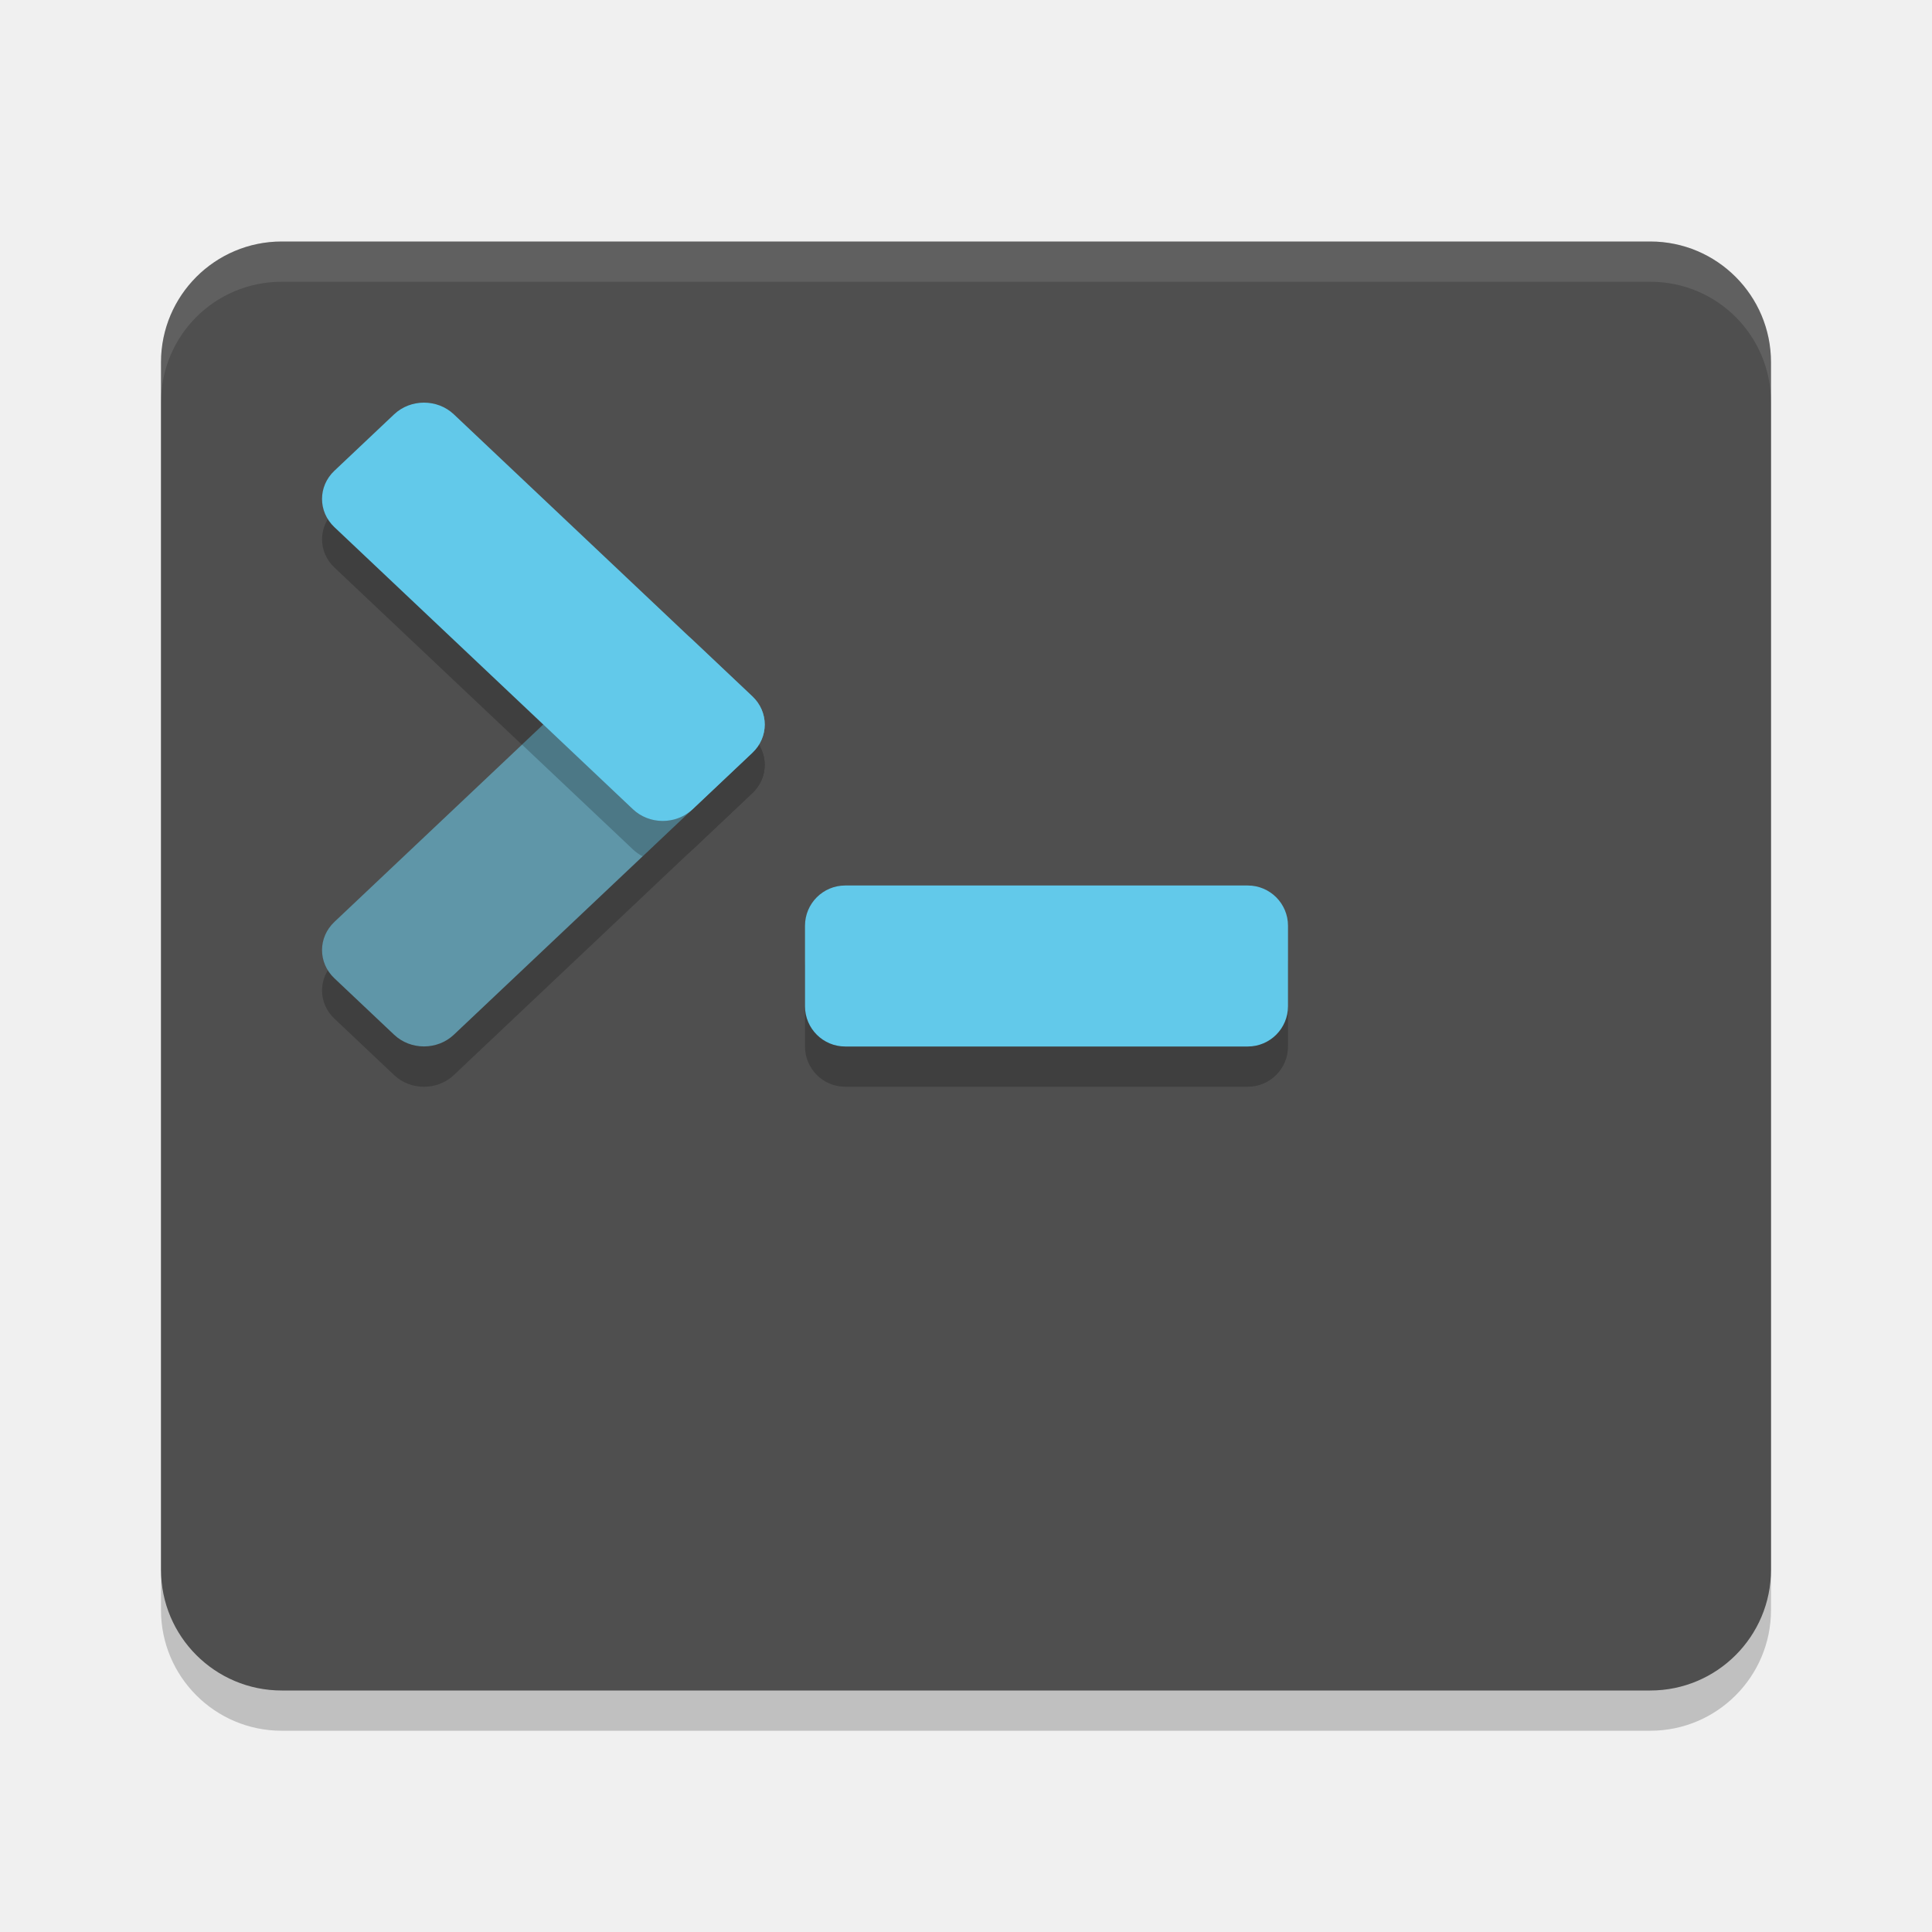
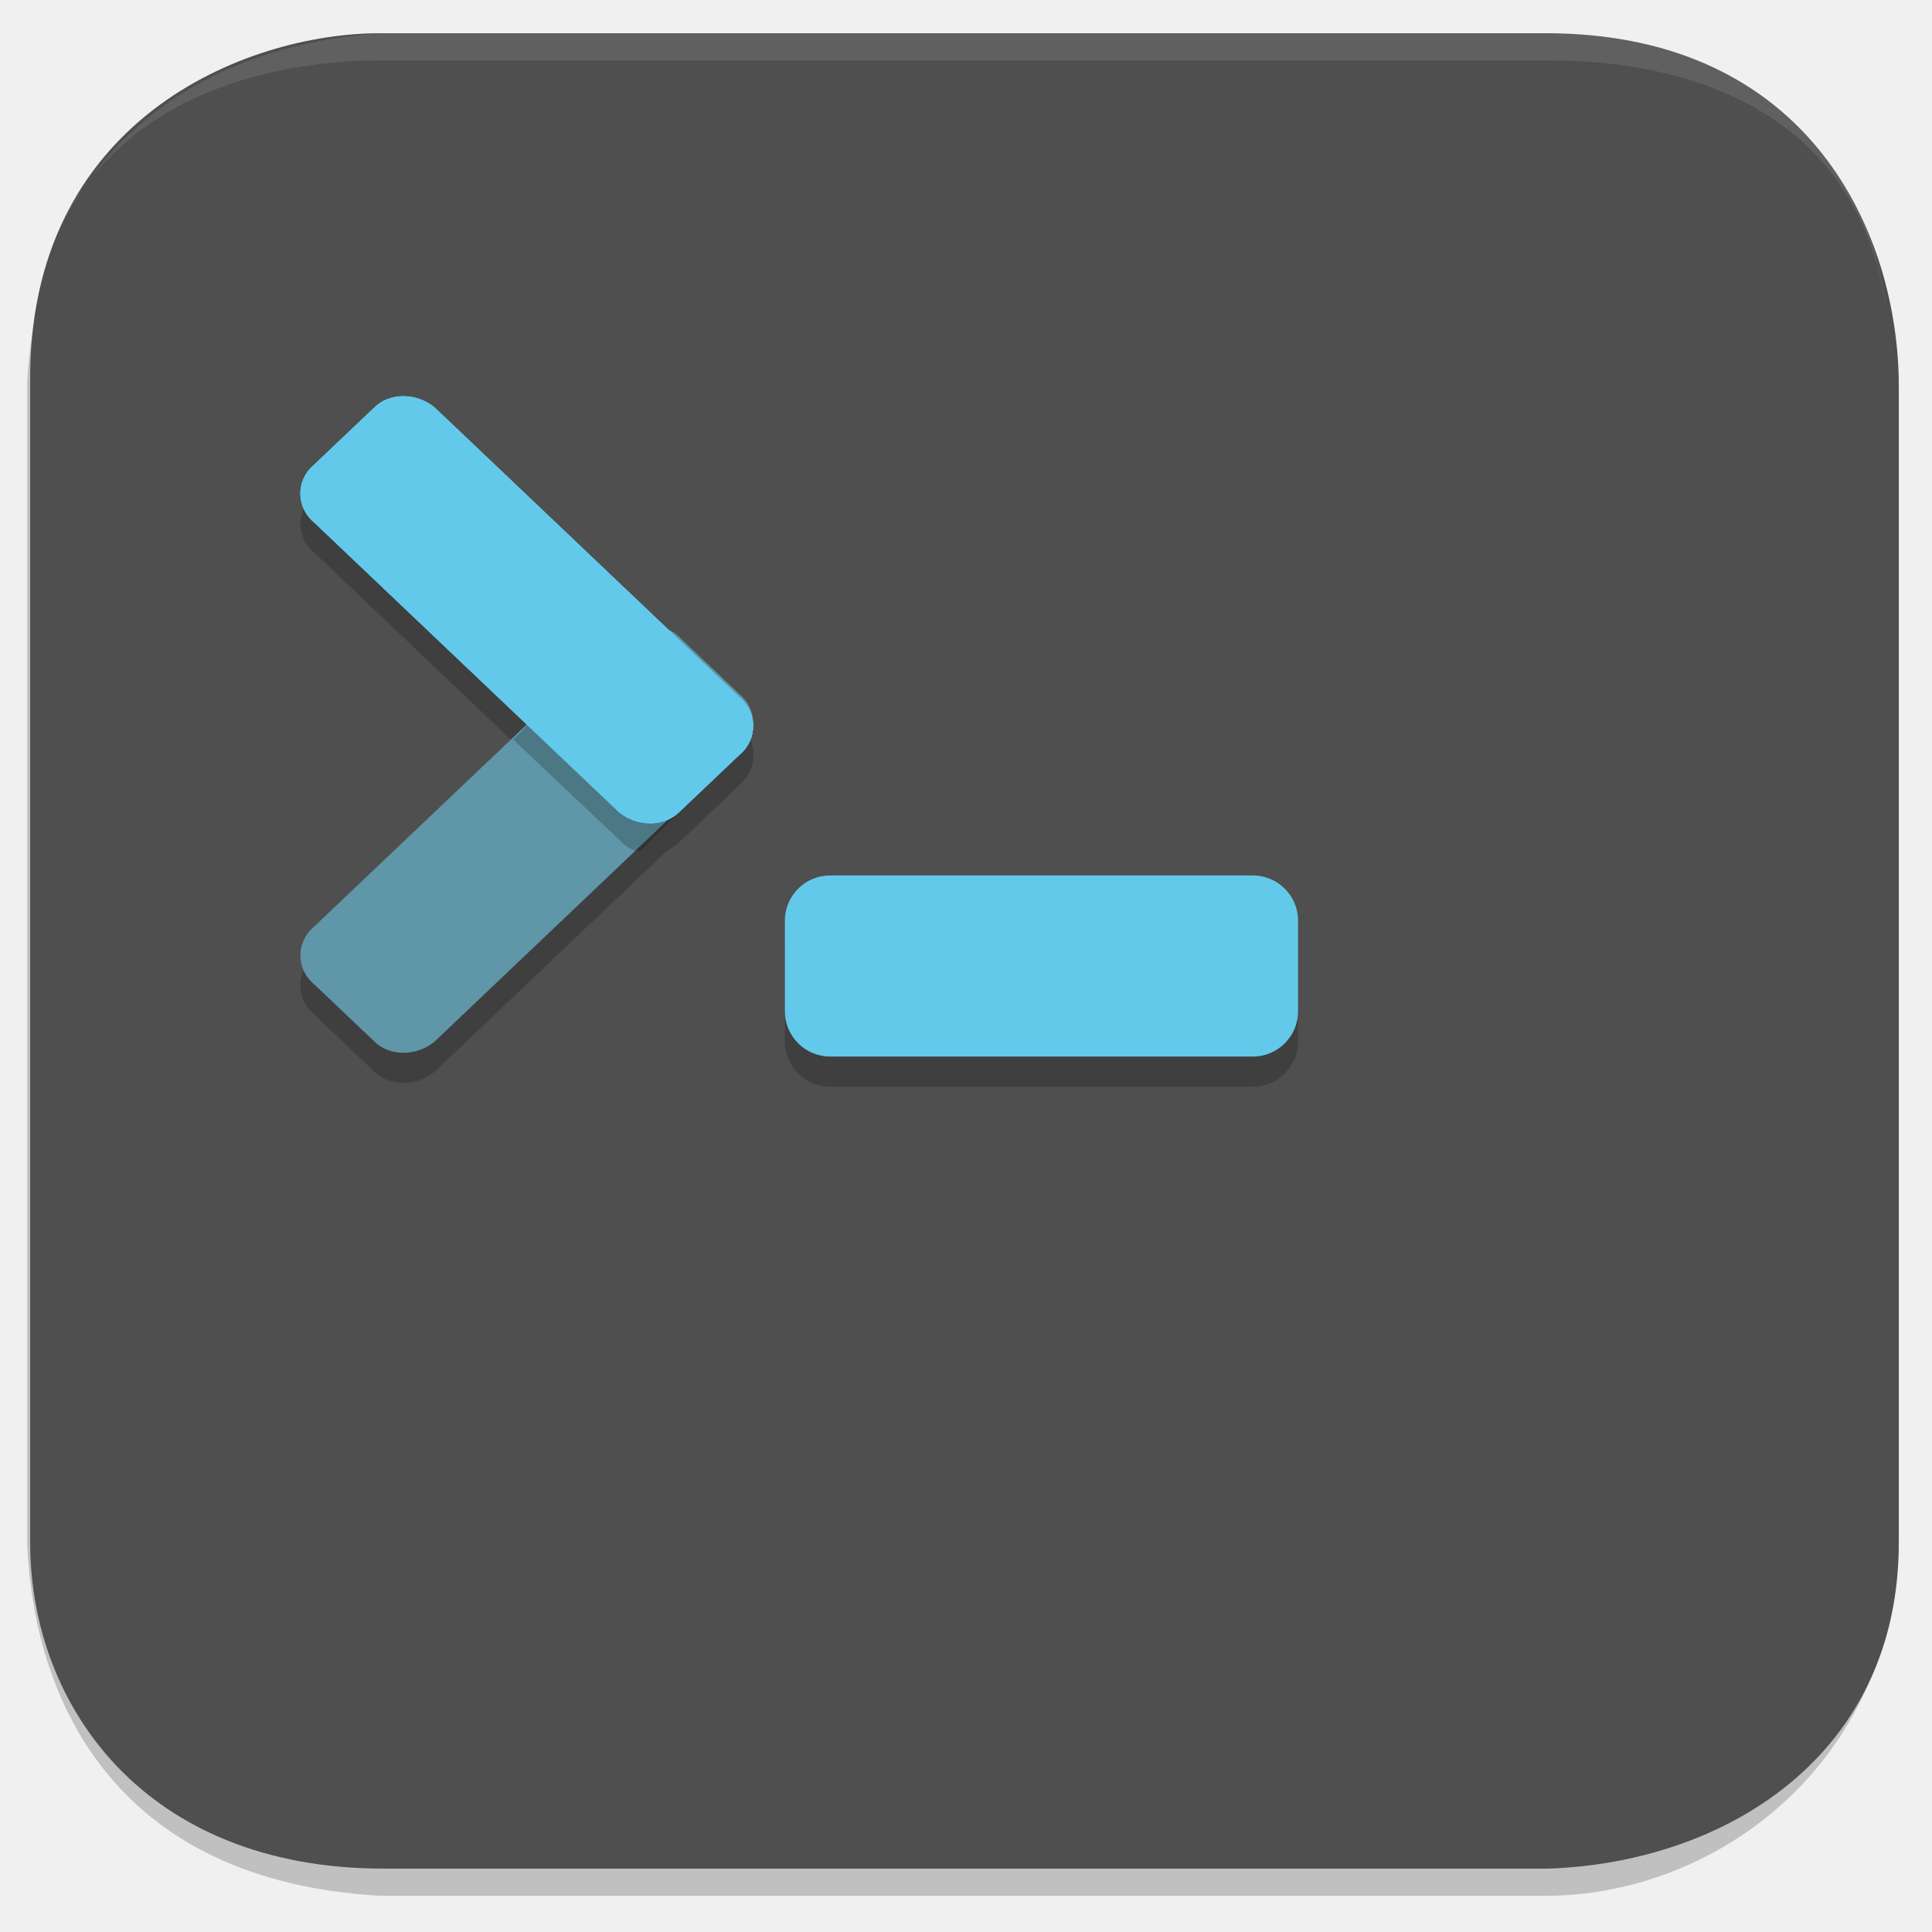
- <svg xmlns="http://www.w3.org/2000/svg" width="48" height="48" version="1">
-   <rect style="opacity:0.2" width="40" height="36" x="4" y="7" rx="3" ry="3" />
-   <rect style="fill:#4f4f4f" width="40" height="36" x="4" y="6" rx="3" ry="3" />
-   <path style="fill:#ffffff;opacity:0.1" d="M 7 6 C 5.338 6 4 7.338 4 9 L 4 10 C 4 8.338 5.338 7 7 7 L 41 7 C 42.662 7 44 8.338 44 10 L 44 9 C 44 7.338 42.662 6 41 6 L 7 6 z" />
-   <rect style="opacity:0.2" width="12" height="4" x="20" y="23" rx="1" ry="1" />
-   <rect style="fill:#62c9ea" width="12" height="4" x="20" y="22" rx="1" ry="1" />
-   <g style="opacity:0.2">
-     <rect width="12.245" height="4.082" x="-12.71" y="23.12" rx="1.02" ry="1.02" transform="matrix(0.7268581,-0.6867876,0.7268581,0.6867876,0,0)" />
-     <rect width="12.245" height="4.082" x="14.96" y="-4.55" rx="1.02" ry="1.02" transform="matrix(0.7268581,0.6867876,0.7268581,-0.6867876,0,0)" />
+ <svg xmlns="http://www.w3.org/2000/svg" id="_图层_1" data-name="图层_1" version="1.1" viewBox="0 0 64 64" width="48" height="48">
+   <defs>
+     <style>
+       .st0 {
+         fill: #4f4f4f;
+       }
+ 
+       .st1 {
+         display: none;
+         fill: red;
+       }
+ 
+       .st2 {
+         fill: #62c9ea;
+       }
+ 
+       .st3, .st4 {
+         opacity: .2;
+       }
+ 
+       .st4, .st5 {
+         isolation: isolate;
+       }
+ 
+       .st6 {
+         fill: #5f96a8;
+       }
+ 
+       .st5 {
+         fill: #fff;
+         opacity: .1;
+       }
+     </style>
+   </defs>
+   <rect class="st1" x=".9" y="1.1" width="62" height="61.6" rx="11.7" ry="11.7" />
+   <path class="st4" d="M12.7,1.8h38.6c8.7-.3,11.6,7.8,11.6,11v38.3c-.2,7.4-6.1,11.7-11.7,11.7H12.6c-8.9-.5-11.5-6.6-11.7-11.7V12.7C1.3,3.6,10,1.4,12.7,1.8Z" />
+   <path class="st0" d="M12.6,1.1h38.6c8.8,0,11.7,6.7,11.7,11.7v38.3c0,7.1-5.8,10.6-11.6,10.8H12.7c-7.9,0-11.7-5.4-11.7-10.8V12.7C.9,4,8.1,1.1,12.6,1.1Z" />
+   <g class="st3">
+     <path d="M10.4,31.7l10.1-9.6c.6-.5,1.5-.5,2,0l2,1.9c.6.5.6,1.4,0,1.9l-10.1,9.6c-.6.5-1.5.5-2,0l-2-1.9c-.6-.5-.6-1.4,0-1.9Z" />
+     <path d="M10.4,18.3l10.1,9.6c.6.5,1.5.5,2,0l2-1.9c.6-.5.6-1.4,0-1.9l-10.1-9.6c-.6-.5-1.5-.5-2,0l-2,1.9c-.6.5-.6,1.4,0,1.9Z" />
  </g>
-   <rect style="fill:#5f96a8" width="12.245" height="4.082" x="-11.98" y="22.39" rx="1.02" ry="1.02" transform="matrix(0.72686,-0.68679,0.72686,0.68679,0,0)" />
-   <rect style="fill:#62c9ea" width="12.245" height="4.082" x="14.23" y="-3.82" rx="1.02" ry="1.02" transform="matrix(0.72686,0.68679,0.72686,-0.68679,0,0)" />
-   <path style="opacity:0.2" transform="matrix(0.72686,0.68679,0.72686,-0.68679,0,0)" d="M 22.39 -3.819 L 22.39 -4.547 L 26.183 -4.547 C 26.284 -4.547 26.381 -4.532 26.472 -4.506 L 26.473 -2.853 C 26.445 -3.393 26.001 -3.821 25.454 -3.821 L 22.39 -3.819 z" />
+   <rect class="st4" x="26" y="30" width="17" height="6" rx="1.5" ry="1.5" />
+   <rect class="st2" x="26" y="29" width="17" height="6" rx="1.5" ry="1.5" />
+   <path class="st6" d="M10.4,30.7l10.1-9.6c.6-.5,1.5-.5,2,0l2,1.9c.6.5.6,1.4,0,1.9l-10.1,9.6c-.6.5-1.5.5-2,0l-2-1.9c-.6-.5-.6-1.4,0-1.9Z" />
+   <path class="st2" d="M10.4,17.3l10.1,9.6c.6.5,1.5.5,2,0l2-1.9c.6-.5.6-1.4,0-1.9l-10.1-9.6c-.6-.5-1.5-.5-2,0l-2,1.9c-.6.5-.6,1.4,0,1.9Z" />
+   <path class="st5" d="M12.6,1.1C3,1.8.9,9.2.9,11.5v.4C1.3,4.5,7.1,2,12.7,2h38.6c5.6,0,11.3,2.4,11.3,10.1h0c0-7.7-5.5-11.1-11.4-11H12.6Z" />
+   <path class="st4" d="M17.5,24l-.5.5,3.6,3.4c.2.2.4.3.6.3l1.3-1.3c-.6.5-1.4.4-1.9,0l-3-2.9Z" />
+   <path class="st2" d="M10.4,17.3l10.1,9.6c.6.5,1.5.5,2,0l2-1.9c.6-.5.6-1.4,0-1.9l-10.1-9.6c-.6-.5-1.5-.5-2,0l-2,1.9c-.6.5-.6,1.4,0,1.9Z" />
+   <path class="st2" d="M10.4,17.3l10.1,9.6c.6.5,1.5.5,2,0l2-1.9c.6-.5.6-1.4,0-1.9l-10.1-9.6c-.6-.5-1.5-.5-2,0l-2,1.9c-.6.5-.6,1.4,0,1.9Z" />
</svg>
